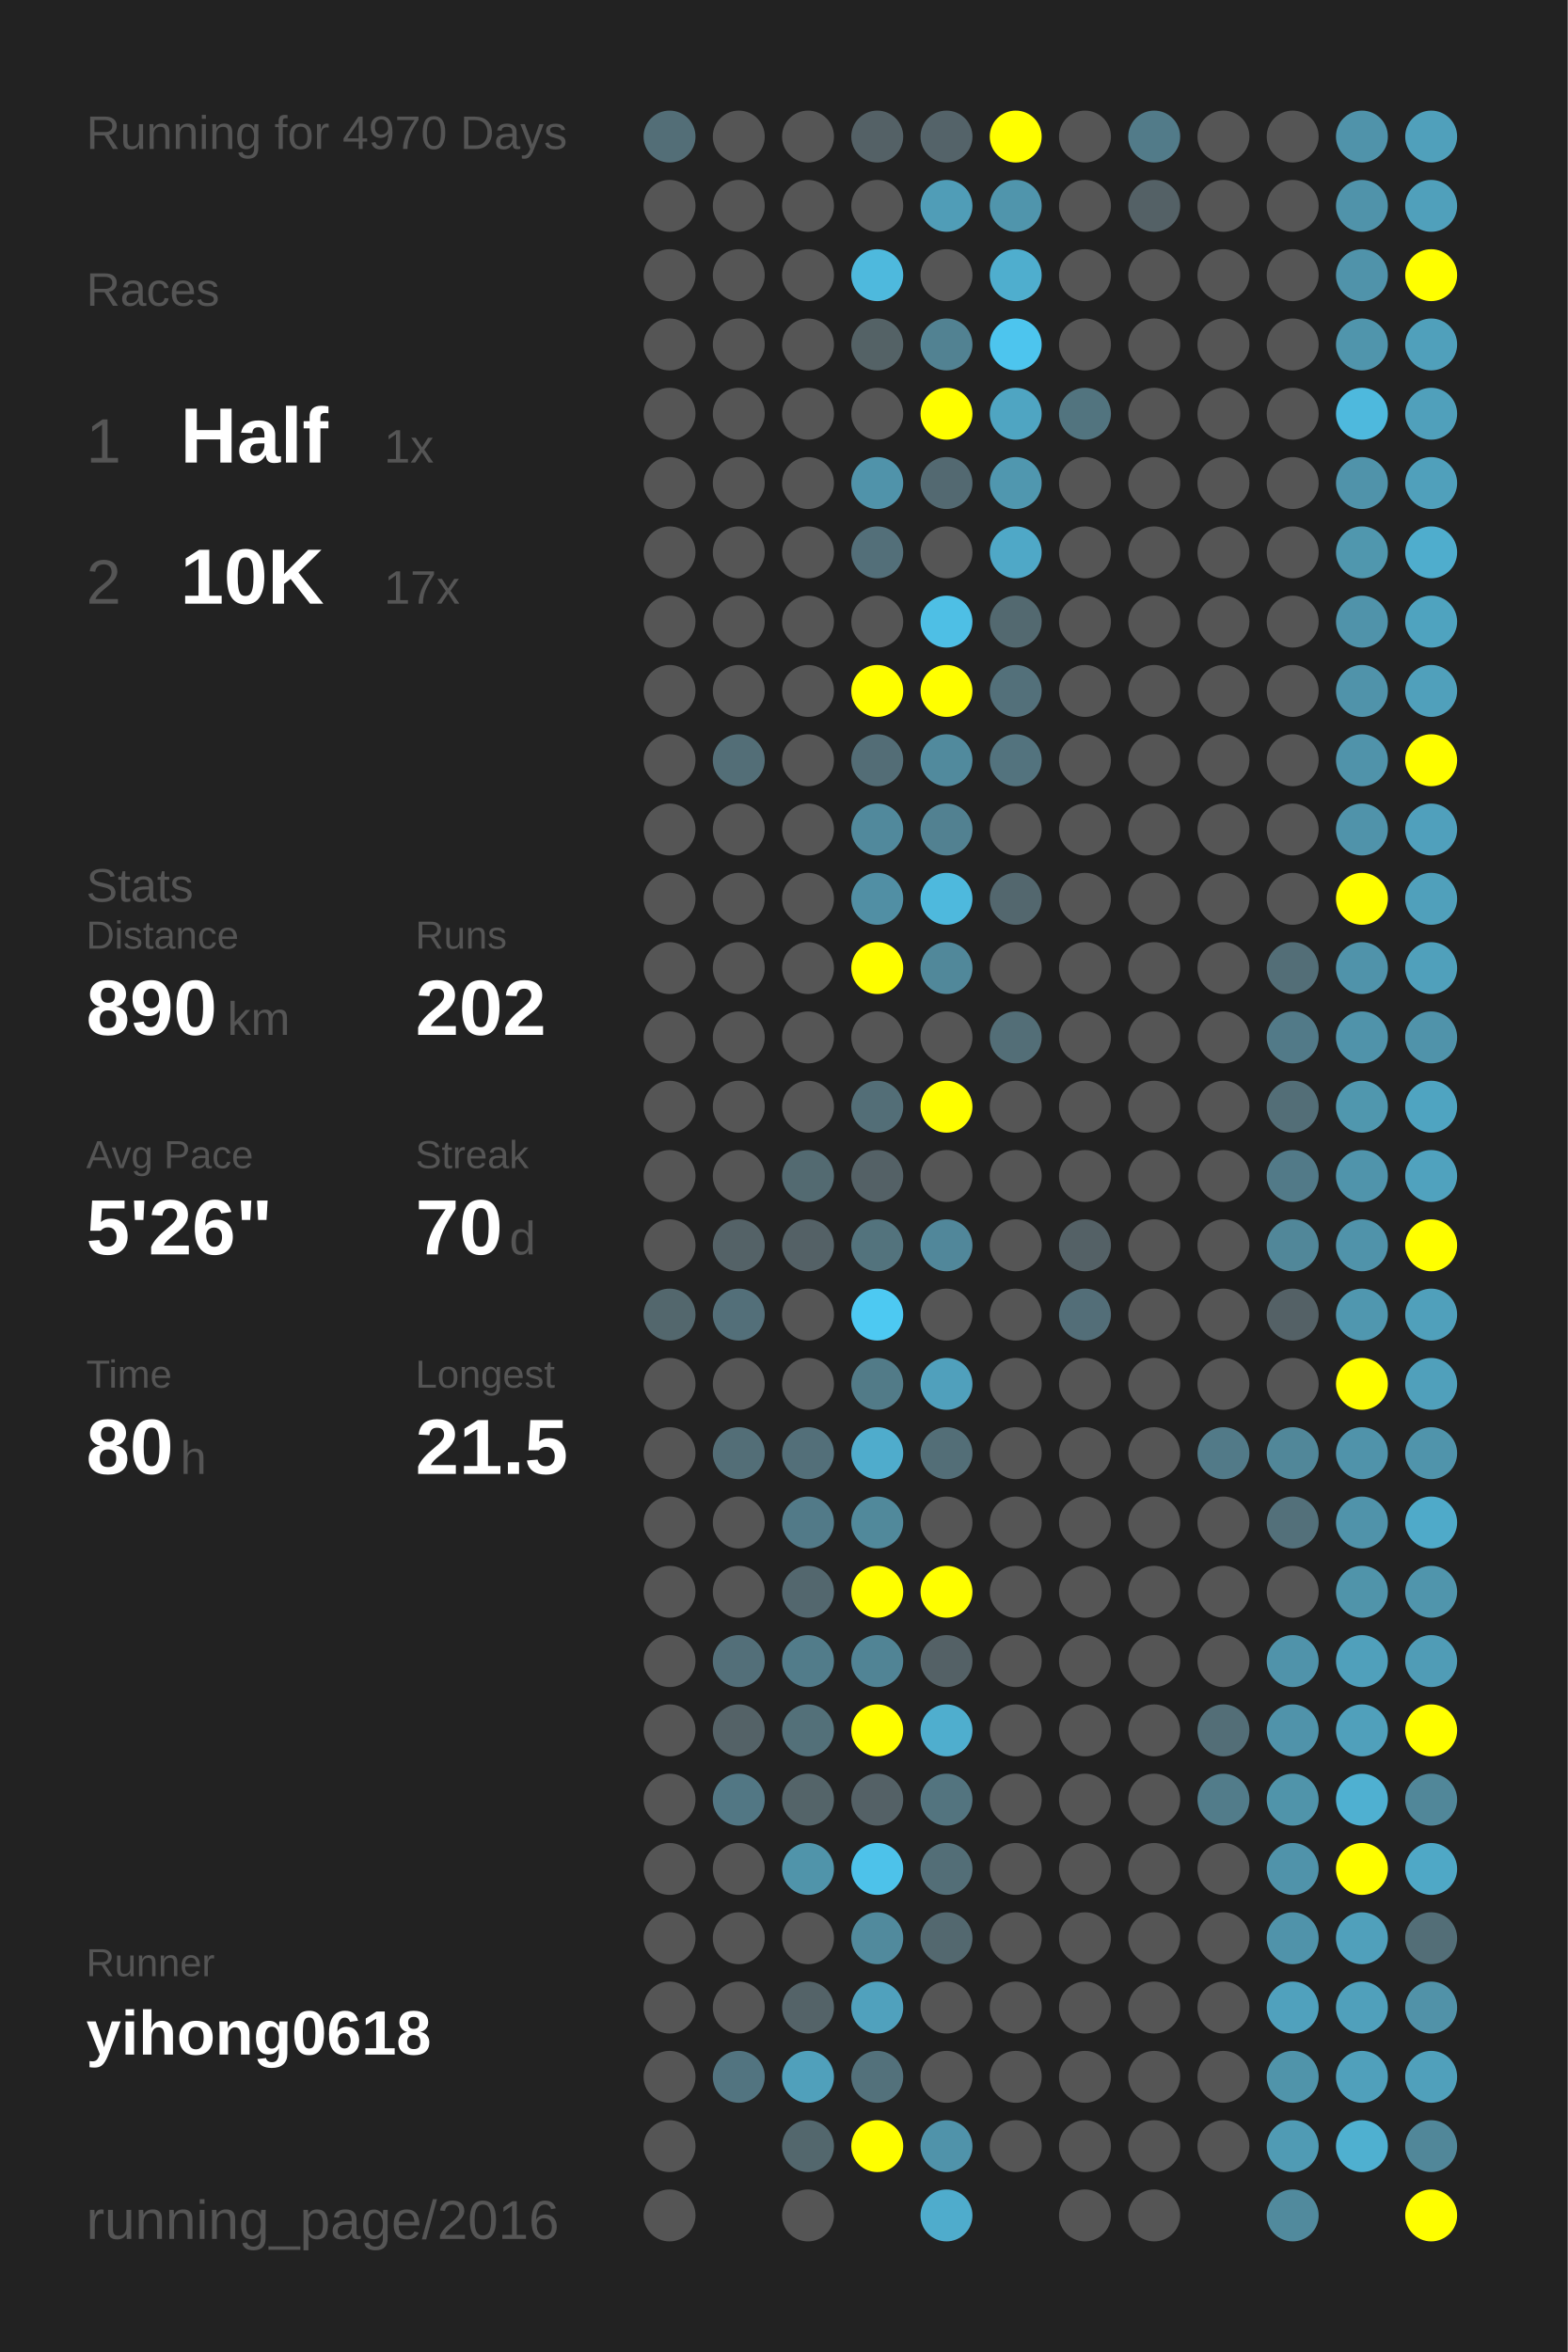
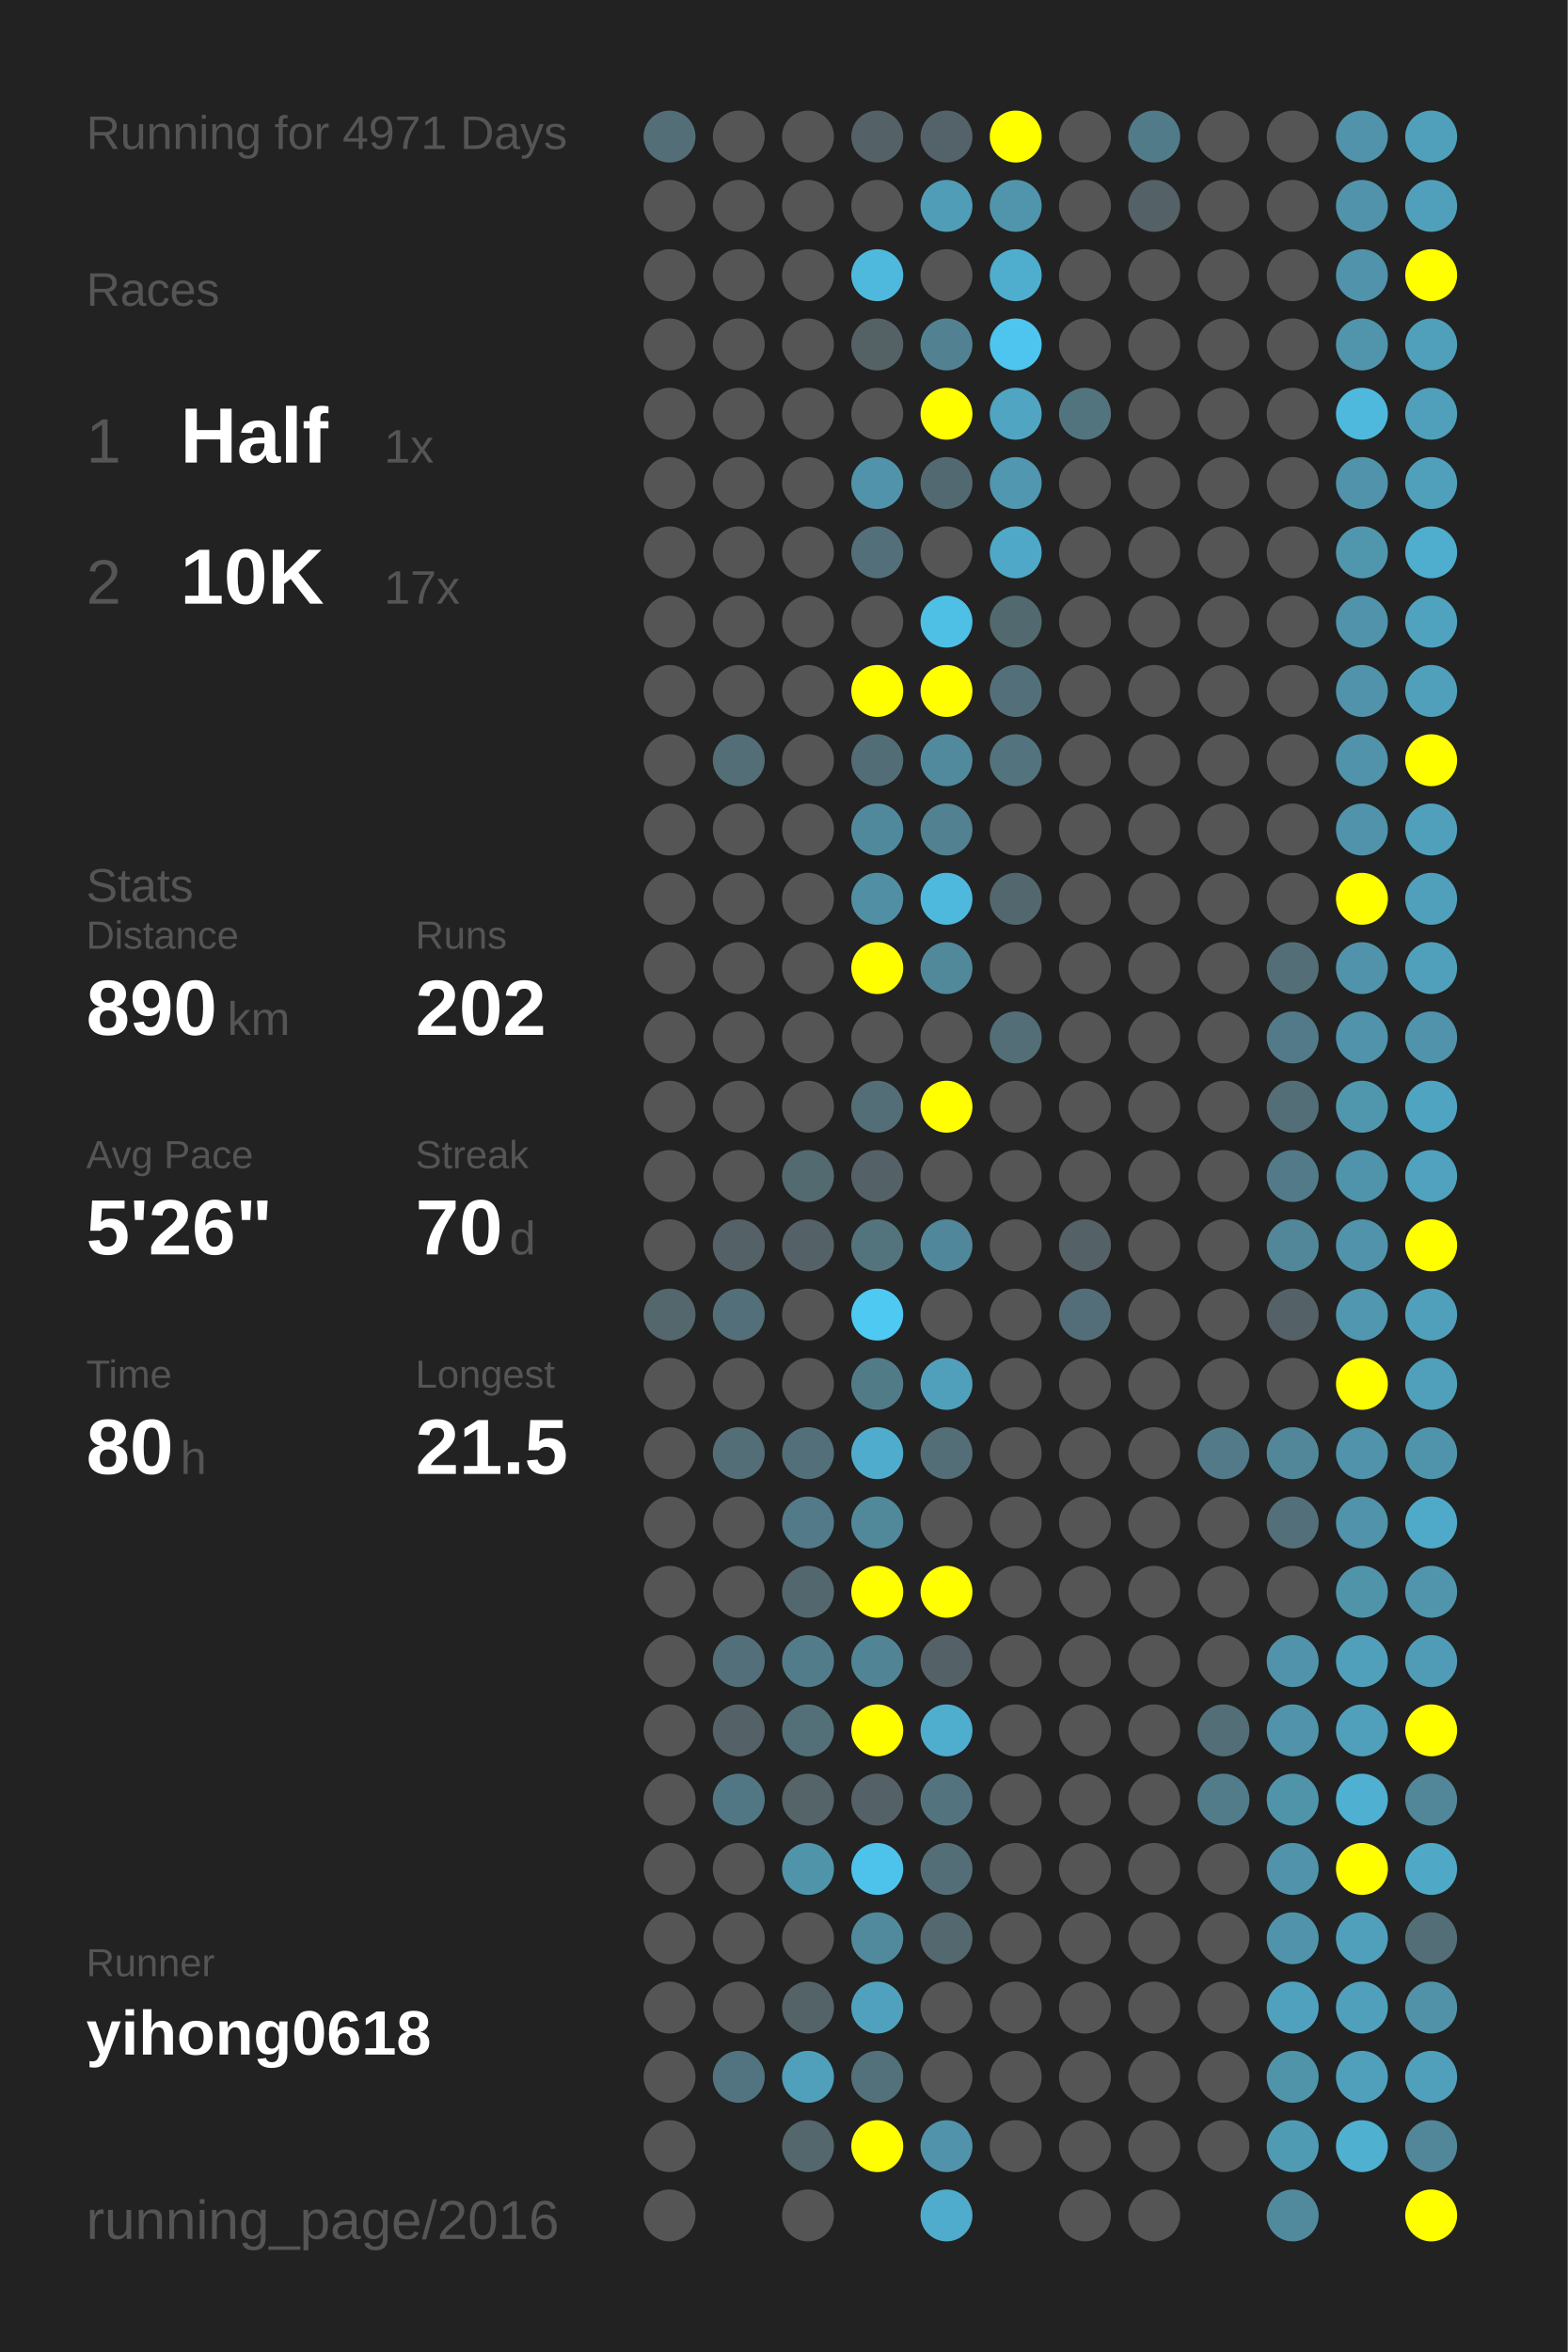
<svg xmlns="http://www.w3.org/2000/svg" baseProfile="full" height="300mm" version="1.1" viewBox="0,0,200,300" width="200mm">
  <defs />
  <rect fill="#222222" height="300" width="200" x="0" y="0" />
-   <text fill="#555555" style="font-size:6px; font-family:Arial;" x="11" y="19">Running for 4970 Days</text>
+   <text fill="#555555" style="font-size:6px; font-family:Arial;" x="11" y="19">Running for 4971 Days</text>
  <text fill="#555555" style="font-size:6px; font-family:Arial;" x="11" y="39">Races</text>
  <text fill="#555555" style="font-size:8px; font-family:Arial;" x="11" y="59">1</text>
  <text fill="#FFFFFF" style="font-size:10px; font-family:Arial; font-weight:bold;" x="23" y="59">Half</text>
  <text fill="#555555" style="font-size:6px; font-family:Arial;" x="49" y="59">1x</text>
  <text fill="#555555" style="font-size:8px; font-family:Arial;" x="11" y="77">2</text>
  <text fill="#FFFFFF" style="font-size:10px; font-family:Arial; font-weight:bold;" x="23" y="77">10K</text>
  <text fill="#555555" style="font-size:6px; font-family:Arial;" x="49" y="77">17x</text>
  <text fill="#555555" style="font-size:6px; font-family:Arial;" x="11" y="115">Stats</text>
  <text fill="#555555" style="font-size:5px; font-family:Arial;" x="11" y="121">Distance</text>
  <text fill="#FFFFFF" style="font-size:10px; font-family:Arial; font-weight:bold;" x="11" y="132">890</text>
  <text fill="#555555" style="font-size:6px; font-family:Arial;" x="29" y="132">km</text>
  <text fill="#555555" style="font-size:5px; font-family:Arial;" x="53" y="121">Runs</text>
  <text fill="#FFFFFF" style="font-size:10px; font-family:Arial; font-weight:bold;" x="53" y="132">202</text>
  <text fill="#555555" style="font-size:5px; font-family:Arial;" x="11" y="149">Avg Pace</text>
  <text fill="#FFFFFF" style="font-size:10px; font-family:Arial; font-weight:bold;" x="11" y="160">5'26"</text>
  <text fill="#555555" style="font-size:5px; font-family:Arial;" x="53" y="149">Streak</text>
  <text fill="#FFFFFF" style="font-size:10px; font-family:Arial; font-weight:bold;" x="53" y="160">70</text>
  <text fill="#555555" style="font-size:6px; font-family:Arial;" x="65" y="160">d</text>
  <text fill="#555555" style="font-size:5px; font-family:Arial;" x="11" y="177">Time</text>
  <text fill="#FFFFFF" style="font-size:10px; font-family:Arial; font-weight:bold;" x="11" y="188">80</text>
  <text fill="#555555" style="font-size:6px; font-family:Arial;" x="23" y="188">h</text>
  <text fill="#555555" style="font-size:5px; font-family:Arial;" x="53" y="177">Longest</text>
  <text fill="#FFFFFF" style="font-size:10px; font-family:Arial; font-weight:bold;" x="53" y="188">21.5</text>
  <text fill="#555555" style="font-size:5px; font-family:Arial;" x="11" y="252.065">Runner</text>
  <text fill="#FFFFFF" style="font-size:8px; font-family:Arial; font-weight:bold;" x="11" y="262.065">yihong0618</text>
  <text fill="#555555" style="font-size:7px; font-family:Arial;" x="11" y="285.581">running_page/2016</text>
  <circle cx="85.417" cy="17.419" fill="#536e77" r="3.312" />
  <circle cx="85.417" cy="26.258" fill="#555555" r="3.312" />
  <circle cx="85.417" cy="35.097" fill="#555555" r="3.312" />
  <circle cx="85.417" cy="43.935" fill="#555555" r="3.312" />
  <circle cx="85.417" cy="52.774" fill="#555555" r="3.312" />
  <circle cx="85.417" cy="61.613" fill="#555555" r="3.312" />
  <circle cx="85.417" cy="70.452" fill="#555555" r="3.312" />
  <circle cx="85.417" cy="79.29" fill="#555555" r="3.312" />
  <circle cx="85.417" cy="88.129" fill="#555555" r="3.312" />
  <circle cx="85.417" cy="96.968" fill="#555555" r="3.312" />
  <circle cx="85.417" cy="105.806" fill="#555555" r="3.312" />
  <circle cx="85.417" cy="114.645" fill="#555555" r="3.312" />
  <circle cx="85.417" cy="123.484" fill="#555555" r="3.312" />
  <circle cx="85.417" cy="132.323" fill="#555555" r="3.312" />
  <circle cx="85.417" cy="141.161" fill="#555555" r="3.312" />
  <circle cx="85.417" cy="150" fill="#555555" r="3.312" />
  <circle cx="85.417" cy="158.839" fill="#555555" r="3.312" />
  <circle cx="85.417" cy="167.677" fill="#53676d" r="3.312" />
  <circle cx="85.417" cy="176.516" fill="#555555" r="3.312" />
  <circle cx="85.417" cy="185.355" fill="#555555" r="3.312" />
  <circle cx="85.417" cy="194.194" fill="#555555" r="3.312" />
  <circle cx="85.417" cy="203.032" fill="#555555" r="3.312" />
  <circle cx="85.417" cy="211.871" fill="#555555" r="3.312" />
  <circle cx="85.417" cy="220.71" fill="#555555" r="3.312" />
  <circle cx="85.417" cy="229.548" fill="#555555" r="3.312" />
  <circle cx="85.417" cy="238.387" fill="#555555" r="3.312" />
  <circle cx="85.417" cy="247.226" fill="#555555" r="3.312" />
  <circle cx="85.417" cy="256.065" fill="#555555" r="3.312" />
  <circle cx="85.417" cy="264.903" fill="#555555" r="3.312" />
  <circle cx="85.417" cy="273.742" fill="#555555" r="3.312" />
  <circle cx="85.417" cy="282.581" fill="#555555" r="3.312" />
  <circle cx="94.25" cy="17.419" fill="#555555" r="3.312" />
  <circle cx="94.25" cy="26.258" fill="#555555" r="3.312" />
  <circle cx="94.25" cy="35.097" fill="#555555" r="3.312" />
  <circle cx="94.25" cy="43.935" fill="#555555" r="3.312" />
  <circle cx="94.25" cy="52.774" fill="#555555" r="3.312" />
  <circle cx="94.25" cy="61.613" fill="#555555" r="3.312" />
  <circle cx="94.25" cy="70.452" fill="#555555" r="3.312" />
  <circle cx="94.25" cy="79.29" fill="#555555" r="3.312" />
  <circle cx="94.25" cy="88.129" fill="#555555" r="3.312" />
  <circle cx="94.25" cy="96.968" fill="#536e77" r="3.312" />
  <circle cx="94.25" cy="105.806" fill="#555555" r="3.312" />
  <circle cx="94.25" cy="114.645" fill="#555555" r="3.312" />
  <circle cx="94.25" cy="123.484" fill="#555555" r="3.312" />
  <circle cx="94.25" cy="132.323" fill="#555555" r="3.312" />
  <circle cx="94.25" cy="141.161" fill="#555555" r="3.312" />
  <circle cx="94.25" cy="150" fill="#555555" r="3.312" />
  <circle cx="94.25" cy="158.839" fill="#546267" r="3.312" />
  <circle cx="94.25" cy="167.677" fill="#536f79" r="3.312" />
  <circle cx="94.25" cy="176.516" fill="#555555" r="3.312" />
  <circle cx="94.25" cy="185.355" fill="#536e77" r="3.312" />
  <circle cx="94.25" cy="194.194" fill="#555555" r="3.312" />
  <circle cx="94.25" cy="203.032" fill="#555555" r="3.312" />
  <circle cx="94.25" cy="211.871" fill="#536f79" r="3.312" />
  <circle cx="94.25" cy="220.71" fill="#546267" r="3.312" />
  <circle cx="94.25" cy="229.548" fill="#527784" r="3.312" />
  <circle cx="94.25" cy="238.387" fill="#555555" r="3.312" />
  <circle cx="94.25" cy="247.226" fill="#555555" r="3.312" />
  <circle cx="94.25" cy="256.065" fill="#555555" r="3.312" />
  <circle cx="94.25" cy="264.903" fill="#527480" r="3.312" />
  <circle cx="103.083" cy="17.419" fill="#555555" r="3.312" />
  <circle cx="103.083" cy="26.258" fill="#555555" r="3.312" />
  <circle cx="103.083" cy="35.097" fill="#555555" r="3.312" />
  <circle cx="103.083" cy="43.935" fill="#555555" r="3.312" />
  <circle cx="103.083" cy="52.774" fill="#555555" r="3.312" />
  <circle cx="103.083" cy="61.613" fill="#555555" r="3.312" />
  <circle cx="103.083" cy="70.452" fill="#555555" r="3.312" />
  <circle cx="103.083" cy="79.29" fill="#555555" r="3.312" />
  <circle cx="103.083" cy="88.129" fill="#555555" r="3.312" />
  <circle cx="103.083" cy="96.968" fill="#555555" r="3.312" />
  <circle cx="103.083" cy="105.806" fill="#555555" r="3.312" />
  <circle cx="103.083" cy="114.645" fill="#555555" r="3.312" />
  <circle cx="103.083" cy="123.484" fill="#555555" r="3.312" />
  <circle cx="103.083" cy="132.323" fill="#555555" r="3.312" />
  <circle cx="103.083" cy="141.161" fill="#555555" r="3.312" />
  <circle cx="103.083" cy="150" fill="#536a71" r="3.312" />
  <circle cx="103.083" cy="158.839" fill="#546166" r="3.312" />
  <circle cx="103.083" cy="167.677" fill="#555555" r="3.312" />
  <circle cx="103.083" cy="176.516" fill="#555555" r="3.312" />
  <circle cx="103.083" cy="185.355" fill="#536f79" r="3.312" />
  <circle cx="103.083" cy="194.194" fill="#527a88" r="3.312" />
  <circle cx="103.083" cy="203.032" fill="#53676e" r="3.312" />
  <circle cx="103.083" cy="211.871" fill="#527c8a" r="3.312" />
  <circle cx="103.083" cy="220.71" fill="#537079" r="3.312" />
  <circle cx="103.083" cy="229.548" fill="#546469" r="3.312" />
  <circle cx="103.083" cy="238.387" fill="#5094aa" r="3.312" />
  <circle cx="103.083" cy="247.226" fill="#555555" r="3.312" />
  <circle cx="103.083" cy="256.065" fill="#546368" r="3.312" />
  <circle cx="103.083" cy="264.903" fill="#50a0bb" r="3.312" />
  <circle cx="103.083" cy="273.742" fill="#53676d" r="3.312" />
  <circle cx="103.083" cy="282.581" fill="#555555" r="3.312" />
  <circle cx="111.917" cy="17.419" fill="#546166" r="3.312" />
  <circle cx="111.917" cy="26.258" fill="#555555" r="3.312" />
  <circle cx="111.917" cy="35.097" fill="#4eb9dd" r="3.312" />
  <circle cx="111.917" cy="43.935" fill="#546266" r="3.312" />
  <circle cx="111.917" cy="52.774" fill="#555555" r="3.312" />
  <circle cx="111.917" cy="61.613" fill="#5093aa" r="3.312" />
  <circle cx="111.917" cy="70.452" fill="#536f79" r="3.312" />
  <circle cx="111.917" cy="79.29" fill="#555555" r="3.312" />
  <circle cx="111.917" cy="88.129" fill="#FFFF00" r="3.312" />
  <circle cx="111.917" cy="96.968" fill="#536d76" r="3.312" />
  <circle cx="111.917" cy="105.806" fill="#51899c" r="3.312" />
  <circle cx="111.917" cy="114.645" fill="#518fa4" r="3.312" />
  <circle cx="111.917" cy="123.484" fill="#FFFF00" r="3.312" />
  <circle cx="111.917" cy="132.323" fill="#555555" r="3.312" />
  <circle cx="111.917" cy="141.161" fill="#536e77" r="3.312" />
  <circle cx="111.917" cy="150" fill="#546166" r="3.312" />
  <circle cx="111.917" cy="158.839" fill="#53737d" r="3.312" />
  <circle cx="111.917" cy="167.677" fill="#4dc9f2" r="3.312" />
  <circle cx="111.917" cy="176.516" fill="#527b88" r="3.312" />
  <circle cx="111.917" cy="185.355" fill="#4faccc" r="3.312" />
  <circle cx="111.917" cy="194.194" fill="#51899b" r="3.312" />
  <circle cx="111.917" cy="203.032" fill="#FFFF00" r="3.312" />
  <circle cx="111.917" cy="211.871" fill="#518495" r="3.312" />
  <circle cx="111.917" cy="220.71" fill="#FFFF00" r="3.312" />
  <circle cx="111.917" cy="229.548" fill="#546166" r="3.312" />
  <circle cx="111.917" cy="238.387" fill="#4dc2ea" r="3.312" />
  <circle cx="111.917" cy="247.226" fill="#518a9d" r="3.312" />
  <circle cx="111.917" cy="256.065" fill="#50a1bd" r="3.312" />
  <circle cx="111.917" cy="264.903" fill="#53717b" r="3.312" />
  <circle cx="111.917" cy="273.742" fill="#FFFF00" r="3.312" />
  <circle cx="120.75" cy="17.419" fill="#546369" r="3.312" />
  <circle cx="120.75" cy="26.258" fill="#509db7" r="3.312" />
  <circle cx="120.75" cy="35.097" fill="#555555" r="3.312" />
  <circle cx="120.75" cy="43.935" fill="#528292" r="3.312" />
  <circle cx="120.75" cy="52.774" fill="#FFFF00" r="3.312" />
  <circle cx="120.75" cy="61.613" fill="#536971" r="3.312" />
  <circle cx="120.75" cy="70.452" fill="#555555" r="3.312" />
  <circle cx="120.75" cy="79.29" fill="#4ebfe5" r="3.312" />
  <circle cx="120.75" cy="88.129" fill="#FFFF00" r="3.312" />
  <circle cx="120.75" cy="96.968" fill="#518a9d" r="3.312" />
  <circle cx="120.75" cy="105.806" fill="#528191" r="3.312" />
  <circle cx="120.75" cy="114.645" fill="#4eb9dd" r="3.312" />
  <circle cx="120.75" cy="123.484" fill="#51889a" r="3.312" />
  <circle cx="120.75" cy="132.323" fill="#555555" r="3.312" />
  <circle cx="120.75" cy="141.161" fill="#FFFF00" r="3.312" />
  <circle cx="120.75" cy="150" fill="#555555" r="3.312" />
  <circle cx="120.75" cy="158.839" fill="#51879a" r="3.312" />
  <circle cx="120.75" cy="167.677" fill="#555555" r="3.312" />
  <circle cx="120.75" cy="176.516" fill="#50a0bc" r="3.312" />
  <circle cx="120.75" cy="185.355" fill="#536e77" r="3.312" />
  <circle cx="120.75" cy="194.194" fill="#555555" r="3.312" />
  <circle cx="120.75" cy="203.032" fill="#FFFF00" r="3.312" />
  <circle cx="120.75" cy="211.871" fill="#546166" r="3.312" />
  <circle cx="120.75" cy="220.71" fill="#4faece" r="3.312" />
  <circle cx="120.75" cy="229.548" fill="#53747f" r="3.312" />
  <circle cx="120.75" cy="238.387" fill="#536e77" r="3.312" />
  <circle cx="120.75" cy="247.226" fill="#53686f" r="3.312" />
  <circle cx="120.75" cy="256.065" fill="#555555" r="3.312" />
  <circle cx="120.75" cy="264.903" fill="#555555" r="3.312" />
  <circle cx="120.75" cy="273.742" fill="#5093aa" r="3.312" />
  <circle cx="120.75" cy="282.581" fill="#4faccc" r="3.312" />
  <circle cx="129.583" cy="17.419" fill="#FFFF00" r="3.312" />
  <circle cx="129.583" cy="26.258" fill="#5095ac" r="3.312" />
  <circle cx="129.583" cy="35.097" fill="#4faece" r="3.312" />
  <circle cx="129.583" cy="43.935" fill="#4dc5ee" r="3.312" />
  <circle cx="129.583" cy="52.774" fill="#4fa5c2" r="3.312" />
  <circle cx="129.583" cy="61.613" fill="#5097af" r="3.312" />
  <circle cx="129.583" cy="70.452" fill="#4fa8c7" r="3.312" />
  <circle cx="129.583" cy="79.29" fill="#536970" r="3.312" />
  <circle cx="129.583" cy="88.129" fill="#53707a" r="3.312" />
  <circle cx="129.583" cy="96.968" fill="#53737e" r="3.312" />
  <circle cx="129.583" cy="105.806" fill="#555555" r="3.312" />
  <circle cx="129.583" cy="114.645" fill="#53676e" r="3.312" />
  <circle cx="129.583" cy="123.484" fill="#555555" r="3.312" />
  <circle cx="129.583" cy="132.323" fill="#536e77" r="3.312" />
  <circle cx="129.583" cy="141.161" fill="#555555" r="3.312" />
  <circle cx="129.583" cy="150" fill="#555555" r="3.312" />
  <circle cx="129.583" cy="158.839" fill="#555555" r="3.312" />
  <circle cx="129.583" cy="167.677" fill="#555555" r="3.312" />
  <circle cx="129.583" cy="176.516" fill="#555555" r="3.312" />
  <circle cx="129.583" cy="185.355" fill="#555555" r="3.312" />
  <circle cx="129.583" cy="194.194" fill="#555555" r="3.312" />
  <circle cx="129.583" cy="203.032" fill="#555555" r="3.312" />
  <circle cx="129.583" cy="211.871" fill="#555555" r="3.312" />
  <circle cx="129.583" cy="220.71" fill="#555555" r="3.312" />
  <circle cx="129.583" cy="229.548" fill="#555555" r="3.312" />
  <circle cx="129.583" cy="238.387" fill="#555555" r="3.312" />
  <circle cx="129.583" cy="247.226" fill="#555555" r="3.312" />
  <circle cx="129.583" cy="256.065" fill="#555555" r="3.312" />
  <circle cx="129.583" cy="264.903" fill="#555555" r="3.312" />
  <circle cx="129.583" cy="273.742" fill="#555555" r="3.312" />
  <circle cx="138.417" cy="17.419" fill="#555555" r="3.312" />
  <circle cx="138.417" cy="26.258" fill="#555555" r="3.312" />
  <circle cx="138.417" cy="35.097" fill="#555555" r="3.312" />
  <circle cx="138.417" cy="43.935" fill="#555555" r="3.312" />
  <circle cx="138.417" cy="52.774" fill="#52747f" r="3.312" />
  <circle cx="138.417" cy="61.613" fill="#555555" r="3.312" />
  <circle cx="138.417" cy="70.452" fill="#555555" r="3.312" />
  <circle cx="138.417" cy="79.29" fill="#555555" r="3.312" />
  <circle cx="138.417" cy="88.129" fill="#555555" r="3.312" />
  <circle cx="138.417" cy="96.968" fill="#555555" r="3.312" />
  <circle cx="138.417" cy="105.806" fill="#555555" r="3.312" />
  <circle cx="138.417" cy="114.645" fill="#555555" r="3.312" />
  <circle cx="138.417" cy="123.484" fill="#555555" r="3.312" />
  <circle cx="138.417" cy="132.323" fill="#555555" r="3.312" />
  <circle cx="138.417" cy="141.161" fill="#555555" r="3.312" />
  <circle cx="138.417" cy="150" fill="#555555" r="3.312" />
  <circle cx="138.417" cy="158.839" fill="#546166" r="3.312" />
  <circle cx="138.417" cy="167.677" fill="#536e78" r="3.312" />
  <circle cx="138.417" cy="176.516" fill="#555555" r="3.312" />
  <circle cx="138.417" cy="185.355" fill="#555555" r="3.312" />
  <circle cx="138.417" cy="194.194" fill="#555555" r="3.312" />
  <circle cx="138.417" cy="203.032" fill="#555555" r="3.312" />
  <circle cx="138.417" cy="211.871" fill="#555555" r="3.312" />
  <circle cx="138.417" cy="220.71" fill="#555555" r="3.312" />
  <circle cx="138.417" cy="229.548" fill="#555555" r="3.312" />
  <circle cx="138.417" cy="238.387" fill="#555555" r="3.312" />
  <circle cx="138.417" cy="247.226" fill="#555555" r="3.312" />
  <circle cx="138.417" cy="256.065" fill="#555555" r="3.312" />
  <circle cx="138.417" cy="264.903" fill="#555555" r="3.312" />
  <circle cx="138.417" cy="273.742" fill="#555555" r="3.312" />
  <circle cx="138.417" cy="282.581" fill="#555555" r="3.312" />
  <circle cx="147.25" cy="17.419" fill="#527b89" r="3.312" />
  <circle cx="147.25" cy="26.258" fill="#546166" r="3.312" />
  <circle cx="147.25" cy="35.097" fill="#555555" r="3.312" />
  <circle cx="147.25" cy="43.935" fill="#555555" r="3.312" />
  <circle cx="147.25" cy="52.774" fill="#555555" r="3.312" />
  <circle cx="147.25" cy="61.613" fill="#555555" r="3.312" />
  <circle cx="147.25" cy="70.452" fill="#555555" r="3.312" />
  <circle cx="147.25" cy="79.29" fill="#555555" r="3.312" />
  <circle cx="147.25" cy="88.129" fill="#555555" r="3.312" />
  <circle cx="147.25" cy="96.968" fill="#555555" r="3.312" />
  <circle cx="147.25" cy="105.806" fill="#555555" r="3.312" />
  <circle cx="147.25" cy="114.645" fill="#555555" r="3.312" />
  <circle cx="147.25" cy="123.484" fill="#555555" r="3.312" />
  <circle cx="147.25" cy="132.323" fill="#555555" r="3.312" />
  <circle cx="147.25" cy="141.161" fill="#555555" r="3.312" />
  <circle cx="147.25" cy="150" fill="#555555" r="3.312" />
  <circle cx="147.25" cy="158.839" fill="#555555" r="3.312" />
  <circle cx="147.25" cy="167.677" fill="#555555" r="3.312" />
  <circle cx="147.25" cy="176.516" fill="#555555" r="3.312" />
  <circle cx="147.25" cy="185.355" fill="#555555" r="3.312" />
  <circle cx="147.25" cy="194.194" fill="#555555" r="3.312" />
  <circle cx="147.25" cy="203.032" fill="#555555" r="3.312" />
  <circle cx="147.25" cy="211.871" fill="#555555" r="3.312" />
  <circle cx="147.25" cy="220.71" fill="#555555" r="3.312" />
  <circle cx="147.25" cy="229.548" fill="#555555" r="3.312" />
  <circle cx="147.25" cy="238.387" fill="#555555" r="3.312" />
  <circle cx="147.25" cy="247.226" fill="#555555" r="3.312" />
  <circle cx="147.25" cy="256.065" fill="#555555" r="3.312" />
  <circle cx="147.25" cy="264.903" fill="#555555" r="3.312" />
  <circle cx="147.25" cy="273.742" fill="#555555" r="3.312" />
  <circle cx="147.25" cy="282.581" fill="#555555" r="3.312" />
  <circle cx="156.083" cy="17.419" fill="#555555" r="3.312" />
  <circle cx="156.083" cy="26.258" fill="#555555" r="3.312" />
  <circle cx="156.083" cy="35.097" fill="#555555" r="3.312" />
  <circle cx="156.083" cy="43.935" fill="#555555" r="3.312" />
  <circle cx="156.083" cy="52.774" fill="#555555" r="3.312" />
  <circle cx="156.083" cy="61.613" fill="#555555" r="3.312" />
  <circle cx="156.083" cy="70.452" fill="#555555" r="3.312" />
  <circle cx="156.083" cy="79.29" fill="#555555" r="3.312" />
  <circle cx="156.083" cy="88.129" fill="#555555" r="3.312" />
  <circle cx="156.083" cy="96.968" fill="#555555" r="3.312" />
  <circle cx="156.083" cy="105.806" fill="#555555" r="3.312" />
  <circle cx="156.083" cy="114.645" fill="#555555" r="3.312" />
  <circle cx="156.083" cy="123.484" fill="#555555" r="3.312" />
  <circle cx="156.083" cy="132.323" fill="#555555" r="3.312" />
  <circle cx="156.083" cy="141.161" fill="#555555" r="3.312" />
  <circle cx="156.083" cy="150" fill="#555555" r="3.312" />
  <circle cx="156.083" cy="158.839" fill="#555555" r="3.312" />
  <circle cx="156.083" cy="167.677" fill="#555555" r="3.312" />
  <circle cx="156.083" cy="176.516" fill="#555555" r="3.312" />
  <circle cx="156.083" cy="185.355" fill="#527a88" r="3.312" />
  <circle cx="156.083" cy="194.194" fill="#555555" r="3.312" />
  <circle cx="156.083" cy="203.032" fill="#555555" r="3.312" />
  <circle cx="156.083" cy="211.871" fill="#555555" r="3.312" />
  <circle cx="156.083" cy="220.71" fill="#536e77" r="3.312" />
  <circle cx="156.083" cy="229.548" fill="#527c8a" r="3.312" />
  <circle cx="156.083" cy="238.387" fill="#555555" r="3.312" />
  <circle cx="156.083" cy="247.226" fill="#555555" r="3.312" />
  <circle cx="156.083" cy="256.065" fill="#555555" r="3.312" />
  <circle cx="156.083" cy="264.903" fill="#555555" r="3.312" />
  <circle cx="156.083" cy="273.742" fill="#555555" r="3.312" />
  <circle cx="164.917" cy="17.419" fill="#555555" r="3.312" />
  <circle cx="164.917" cy="26.258" fill="#555555" r="3.312" />
  <circle cx="164.917" cy="35.097" fill="#555555" r="3.312" />
  <circle cx="164.917" cy="43.935" fill="#555555" r="3.312" />
  <circle cx="164.917" cy="52.774" fill="#555555" r="3.312" />
  <circle cx="164.917" cy="61.613" fill="#555555" r="3.312" />
  <circle cx="164.917" cy="70.452" fill="#555555" r="3.312" />
  <circle cx="164.917" cy="79.29" fill="#555555" r="3.312" />
  <circle cx="164.917" cy="88.129" fill="#555555" r="3.312" />
  <circle cx="164.917" cy="96.968" fill="#555555" r="3.312" />
  <circle cx="164.917" cy="105.806" fill="#555555" r="3.312" />
  <circle cx="164.917" cy="114.645" fill="#555555" r="3.312" />
  <circle cx="164.917" cy="123.484" fill="#536e77" r="3.312" />
  <circle cx="164.917" cy="132.323" fill="#527a88" r="3.312" />
  <circle cx="164.917" cy="141.161" fill="#536e77" r="3.312" />
  <circle cx="164.917" cy="150" fill="#527a88" r="3.312" />
  <circle cx="164.917" cy="158.839" fill="#518799" r="3.312" />
  <circle cx="164.917" cy="167.677" fill="#546166" r="3.312" />
  <circle cx="164.917" cy="176.516" fill="#555555" r="3.312" />
  <circle cx="164.917" cy="185.355" fill="#518799" r="3.312" />
  <circle cx="164.917" cy="194.194" fill="#53707a" r="3.312" />
  <circle cx="164.917" cy="203.032" fill="#555555" r="3.312" />
  <circle cx="164.917" cy="211.871" fill="#5093aa" r="3.312" />
  <circle cx="164.917" cy="220.71" fill="#5093aa" r="3.312" />
  <circle cx="164.917" cy="229.548" fill="#5094aa" r="3.312" />
  <circle cx="164.917" cy="238.387" fill="#5093aa" r="3.312" />
  <circle cx="164.917" cy="247.226" fill="#5093aa" r="3.312" />
  <circle cx="164.917" cy="256.065" fill="#50a1bd" r="3.312" />
  <circle cx="164.917" cy="264.903" fill="#5094aa" r="3.312" />
  <circle cx="164.917" cy="273.742" fill="#509bb4" r="3.312" />
  <circle cx="164.917" cy="282.581" fill="#518a9d" r="3.312" />
  <circle cx="173.75" cy="17.419" fill="#5093aa" r="3.312" />
  <circle cx="173.75" cy="26.258" fill="#5093aa" r="3.312" />
  <circle cx="173.75" cy="35.097" fill="#5093aa" r="3.312" />
  <circle cx="173.75" cy="43.935" fill="#5095ac" r="3.312" />
  <circle cx="173.75" cy="52.774" fill="#4eb9dd" r="3.312" />
  <circle cx="173.75" cy="61.613" fill="#5093aa" r="3.312" />
  <circle cx="173.75" cy="70.452" fill="#5097ae" r="3.312" />
  <circle cx="173.75" cy="79.29" fill="#5093aa" r="3.312" />
  <circle cx="173.75" cy="88.129" fill="#5093aa" r="3.312" />
  <circle cx="173.75" cy="96.968" fill="#5093aa" r="3.312" />
  <circle cx="173.75" cy="105.806" fill="#5093aa" r="3.312" />
  <circle cx="173.75" cy="114.645" fill="#FFFF00" r="3.312" />
  <circle cx="173.75" cy="123.484" fill="#5093aa" r="3.312" />
  <circle cx="173.75" cy="132.323" fill="#5093aa" r="3.312" />
  <circle cx="173.75" cy="141.161" fill="#5097ae" r="3.312" />
  <circle cx="173.75" cy="150" fill="#5094ab" r="3.312" />
  <circle cx="173.75" cy="158.839" fill="#5093aa" r="3.312" />
  <circle cx="173.75" cy="167.677" fill="#5097af" r="3.312" />
  <circle cx="173.75" cy="176.516" fill="#FFFF00" r="3.312" />
  <circle cx="173.75" cy="185.355" fill="#5093aa" r="3.312" />
  <circle cx="173.75" cy="194.194" fill="#5093aa" r="3.312" />
  <circle cx="173.75" cy="203.032" fill="#5094aa" r="3.312" />
  <circle cx="173.75" cy="211.871" fill="#50a0bb" r="3.312" />
  <circle cx="173.75" cy="220.71" fill="#50a0bb" r="3.312" />
  <circle cx="173.75" cy="229.548" fill="#4fb0d1" r="3.312" />
  <circle cx="173.75" cy="238.387" fill="#FFFF00" r="3.312" />
  <circle cx="173.75" cy="247.226" fill="#50a0bb" r="3.312" />
  <circle cx="173.75" cy="256.065" fill="#50a0bb" r="3.312" />
  <circle cx="173.75" cy="264.903" fill="#50a0bb" r="3.312" />
  <circle cx="173.75" cy="273.742" fill="#4fb0d0" r="3.312" />
  <circle cx="182.583" cy="17.419" fill="#50a0bb" r="3.312" />
  <circle cx="182.583" cy="26.258" fill="#50a0bb" r="3.312" />
  <circle cx="182.583" cy="35.097" fill="#FFFF00" r="3.312" />
  <circle cx="182.583" cy="43.935" fill="#50a0bb" r="3.312" />
  <circle cx="182.583" cy="52.774" fill="#50a0bb" r="3.312" />
  <circle cx="182.583" cy="61.613" fill="#50a0bb" r="3.312" />
  <circle cx="182.583" cy="70.452" fill="#4fadcd" r="3.312" />
  <circle cx="182.583" cy="79.29" fill="#4fa3bf" r="3.312" />
  <circle cx="182.583" cy="88.129" fill="#50a0bb" r="3.312" />
  <circle cx="182.583" cy="96.968" fill="#FFFF00" r="3.312" />
  <circle cx="182.583" cy="105.806" fill="#50a0bc" r="3.312" />
  <circle cx="182.583" cy="114.645" fill="#50a0bb" r="3.312" />
  <circle cx="182.583" cy="123.484" fill="#50a0bb" r="3.312" />
  <circle cx="182.583" cy="132.323" fill="#5093aa" r="3.312" />
  <circle cx="182.583" cy="141.161" fill="#4fa4c1" r="3.312" />
  <circle cx="182.583" cy="150" fill="#50a2be" r="3.312" />
  <circle cx="182.583" cy="158.839" fill="#FFFF00" r="3.312" />
  <circle cx="182.583" cy="167.677" fill="#50a0bb" r="3.312" />
  <circle cx="182.583" cy="176.516" fill="#50a0bb" r="3.312" />
  <circle cx="182.583" cy="185.355" fill="#5094ab" r="3.312" />
  <circle cx="182.583" cy="194.194" fill="#4faac9" r="3.312" />
  <circle cx="182.583" cy="203.032" fill="#5095ac" r="3.312" />
  <circle cx="182.583" cy="211.871" fill="#509cb6" r="3.312" />
  <circle cx="182.583" cy="220.71" fill="#FFFF00" r="3.312" />
  <circle cx="182.583" cy="229.548" fill="#518799" r="3.312" />
  <circle cx="182.583" cy="238.387" fill="#4fa8c6" r="3.312" />
  <circle cx="182.583" cy="247.226" fill="#536e77" r="3.312" />
  <circle cx="182.583" cy="256.065" fill="#5192a8" r="3.312" />
  <circle cx="182.583" cy="264.903" fill="#50a0bb" r="3.312" />
  <circle cx="182.583" cy="273.742" fill="#518799" r="3.312" />
  <circle cx="182.583" cy="282.581" fill="#FFFF00" r="3.312" />
</svg>
